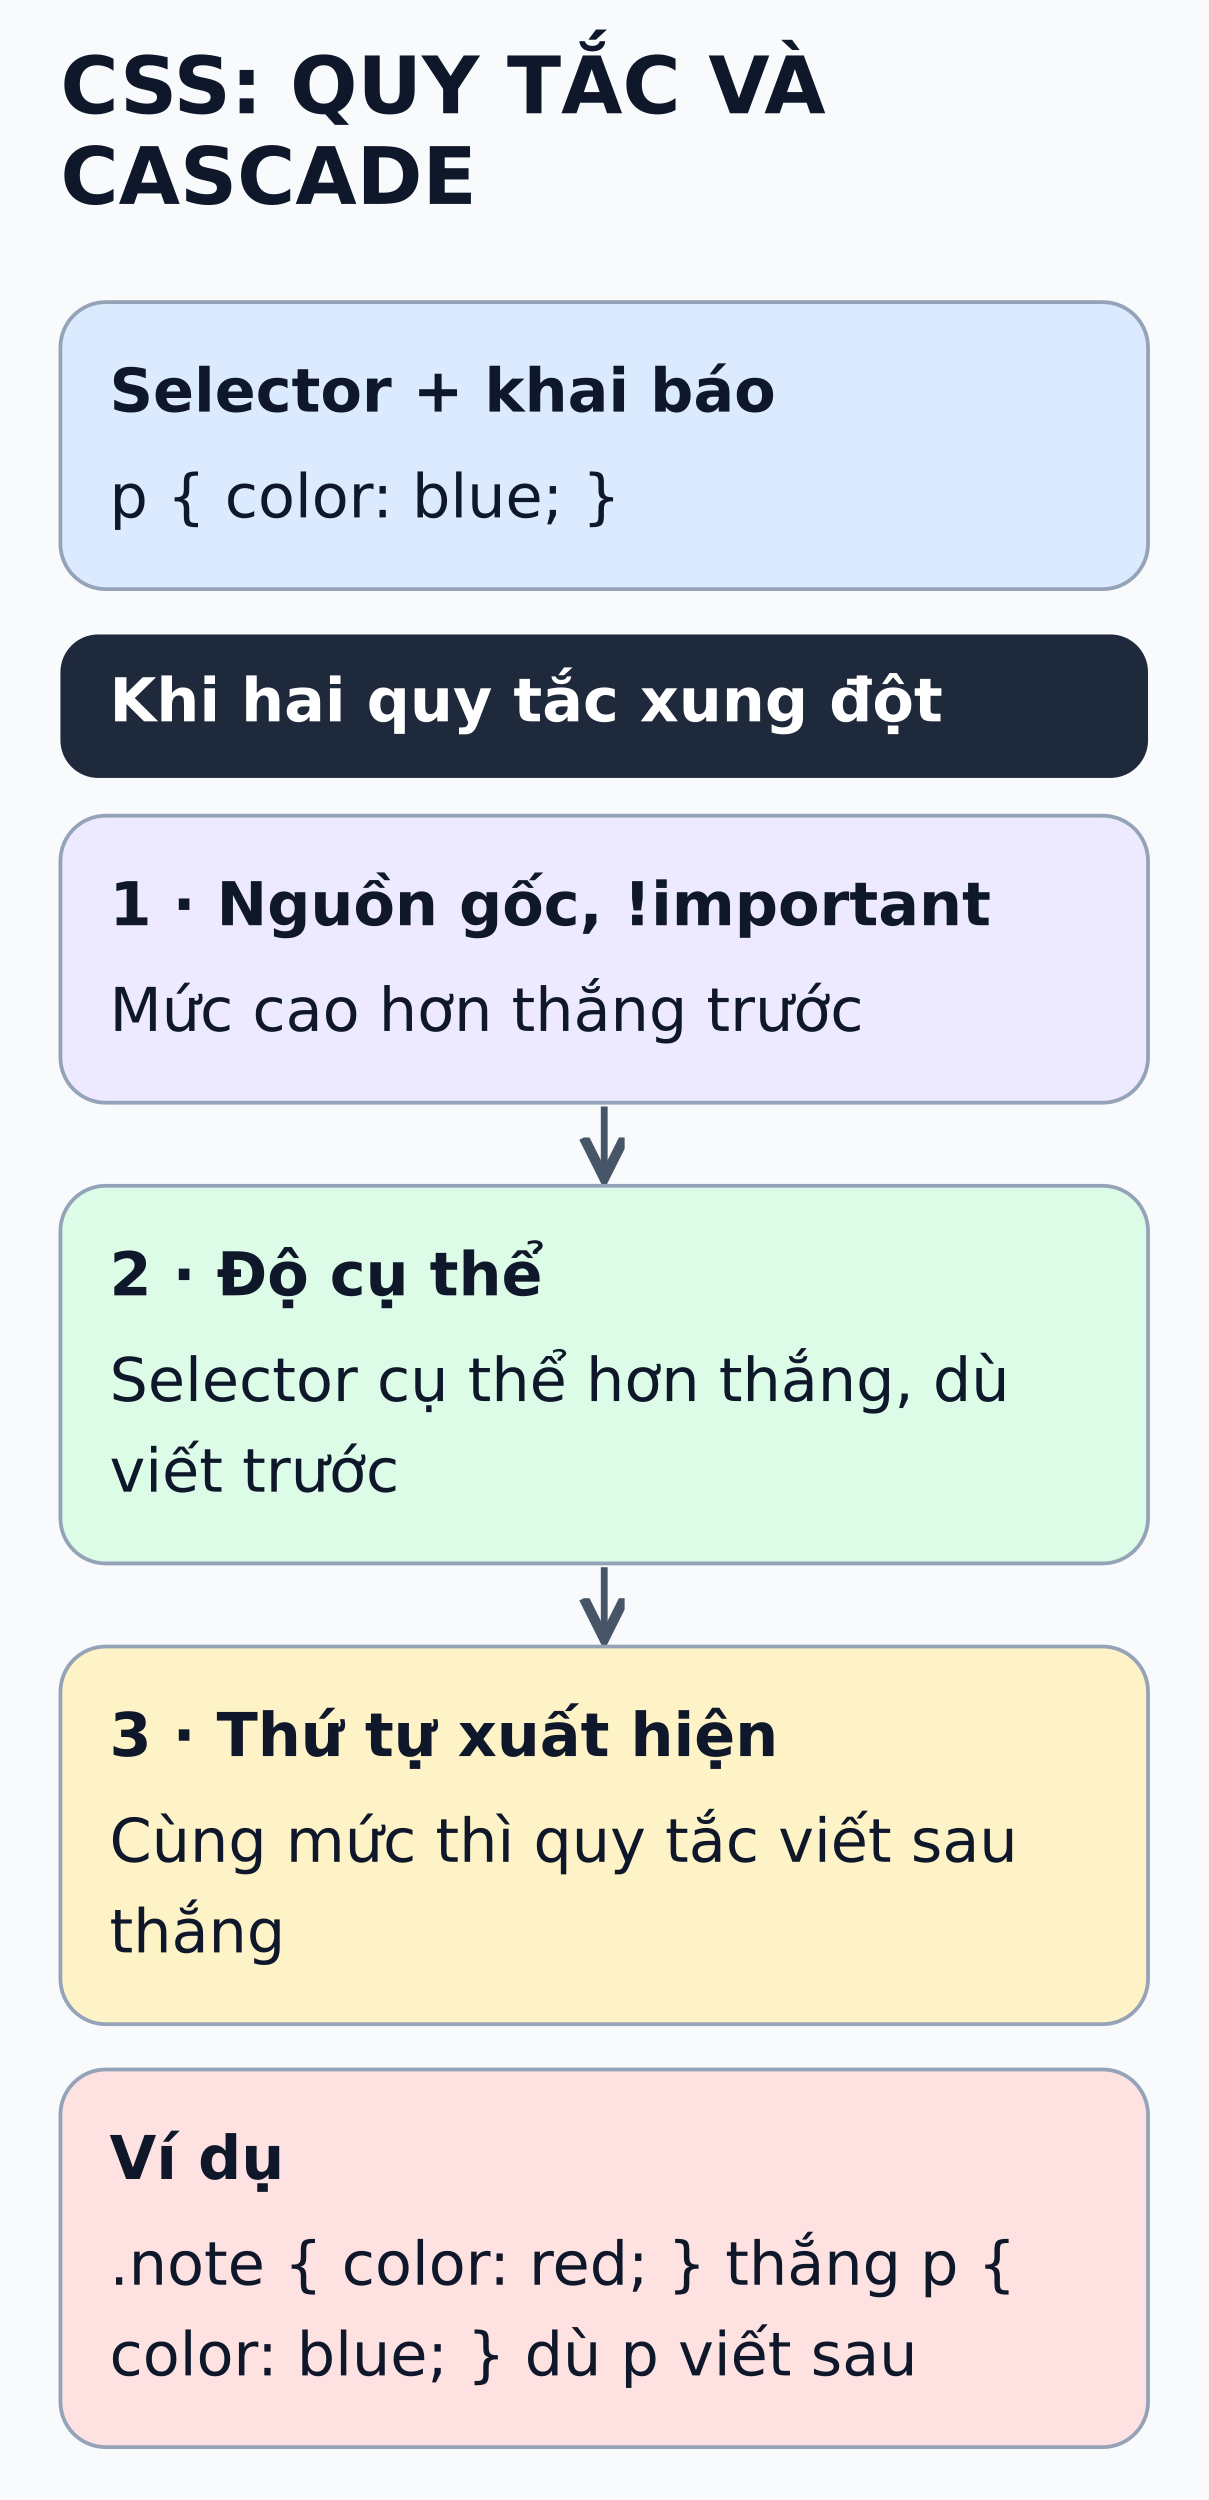
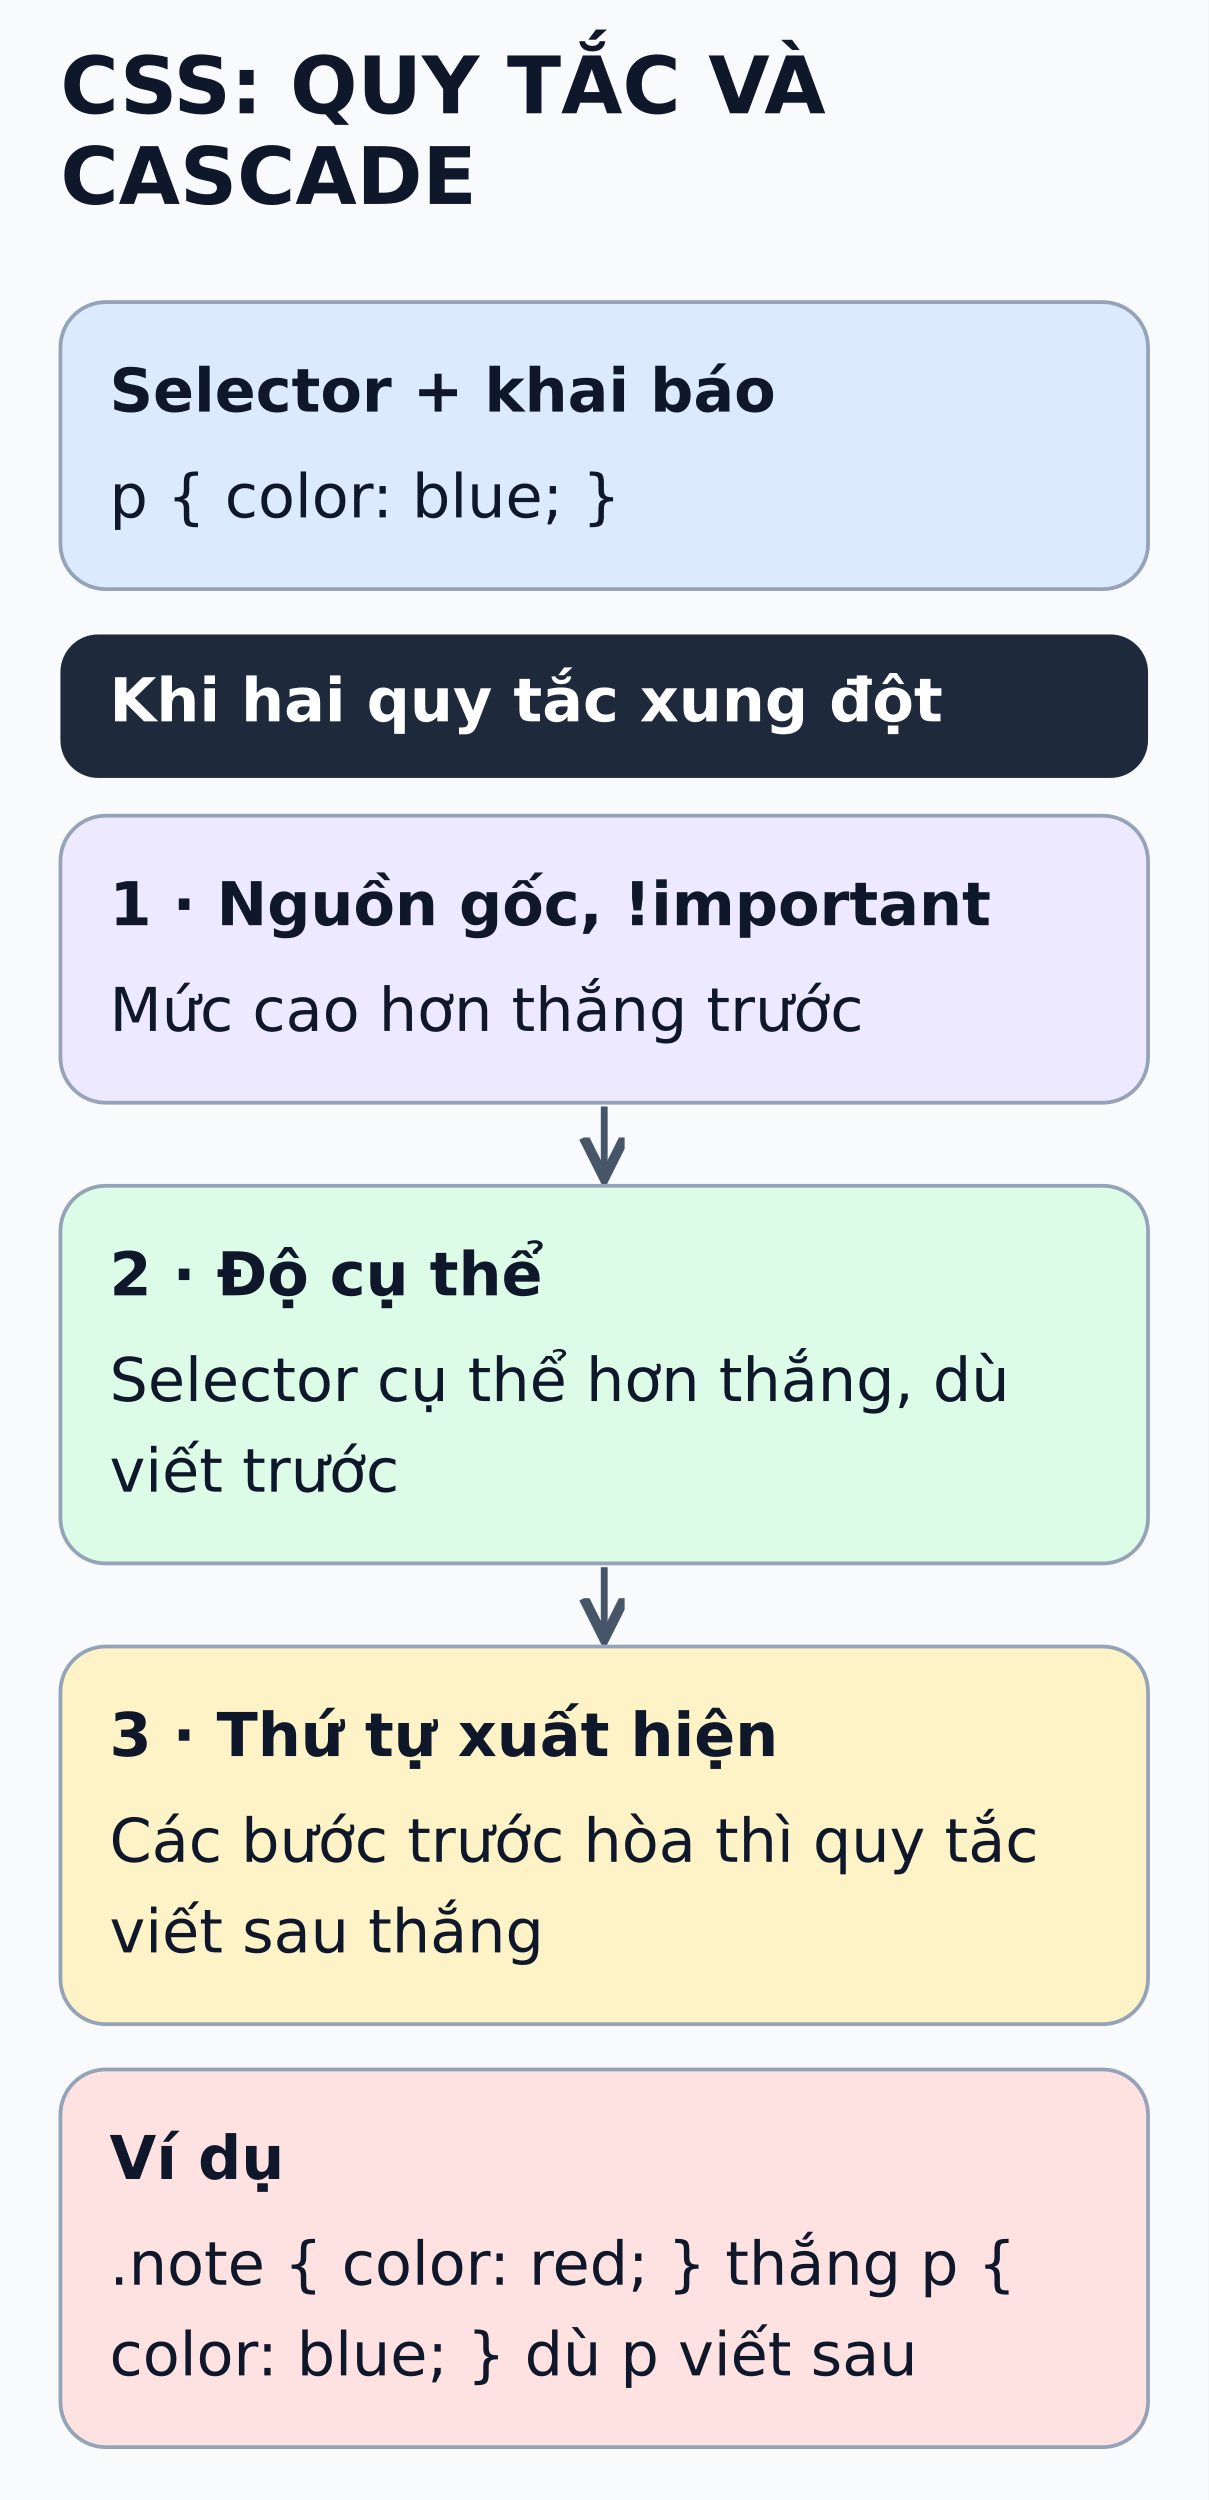
<svg xmlns="http://www.w3.org/2000/svg" viewBox="0 0 320 662" width="320" height="662" role="img" aria-labelledby="title desc">
  <defs>
    <marker id="arrow" markerWidth="8" markerHeight="8" refX="6" refY="3" orient="auto">
      <path d="M0,0 L6,3 L0,6" fill="none" stroke="#475569" stroke-width="1.5" />
    </marker>
  </defs>
  <rect width="320" height="662" fill="#f8fafc" />
  <g font-family="DejaVu Sans, Arial, sans-serif" fill="#0f172a">
    <text x="16" y="30" font-size="21" font-weight="bold">CSS: QUY TẮC VÀ</text>
    <text x="16" y="54" font-size="21" font-weight="bold">CASCADE</text>
    <rect x="16" y="80" width="288" height="76" rx="12" fill="#dbeafe" stroke="#94a3b8" />
    <text x="29" y="109" font-size="16" font-weight="bold">Selector + khai báo</text>
    <text x="29" y="137" font-size="16" font-weight="normal">p { color: blue; }</text>
    <rect x="16" y="168" width="288" height="38" rx="10" fill="#1e293b" />
    <text x="29" y="191" font-size="16" font-weight="bold" fill="#ffffff">Khi hai quy tắc xung đột</text>
    <rect x="16" y="216" width="288" height="76" rx="12" fill="#ede9fe" stroke="#94a3b8" />
    <text x="29" y="245" font-size="16" font-weight="bold">1 · Nguồn gốc, !important</text>
    <text x="29" y="273" font-size="16" font-weight="normal">Mức cao hơn thắng trước</text>
    <line x1="160" y1="293" x2="160" y2="312" stroke="#475569" stroke-width="1.8" marker-end="url(#arrow)" />
    <rect x="16" y="314" width="288" height="100" rx="12" fill="#dcfce7" stroke="#94a3b8" />
    <text x="29" y="343" font-size="16" font-weight="bold">2 · Độ cụ thể</text>
    <text x="29" y="371" font-size="16" font-weight="normal">Selector cụ thể hơn thắng, dù</text>
    <text x="29" y="395" font-size="16" font-weight="normal">viết trước</text>
    <line x1="160" y1="415" x2="160" y2="434" stroke="#475569" stroke-width="1.8" marker-end="url(#arrow)" />
    <rect x="16" y="436" width="288" height="100" rx="12" fill="#fef3c7" stroke="#94a3b8" />
    <text x="29" y="465" font-size="16" font-weight="bold">3 · Thứ tự xuất hiện</text>
-     <text x="29" y="493" font-size="16" font-weight="normal">Cùng mức thì quy tắc viết sau</text>
-     <text x="29" y="517" font-size="16" font-weight="normal">thắng</text>
+     <text x="29" y="493" font-size="16" font-weight="normal">Các bước trước hòa thì quy tắc</text>
+     <text x="29" y="517" font-size="16" font-weight="normal">viết sau thắng</text>
    <rect x="16" y="548" width="288" height="100" rx="12" fill="#fee2e2" stroke="#94a3b8" />
    <text x="29" y="577" font-size="16" font-weight="bold">Ví dụ</text>
    <text x="29" y="605" font-size="16" font-weight="normal">.note { color: red; } thắng p {</text>
    <text x="29" y="629" font-size="16" font-weight="normal">color: blue; } dù p viết sau</text>
  </g>
</svg>
